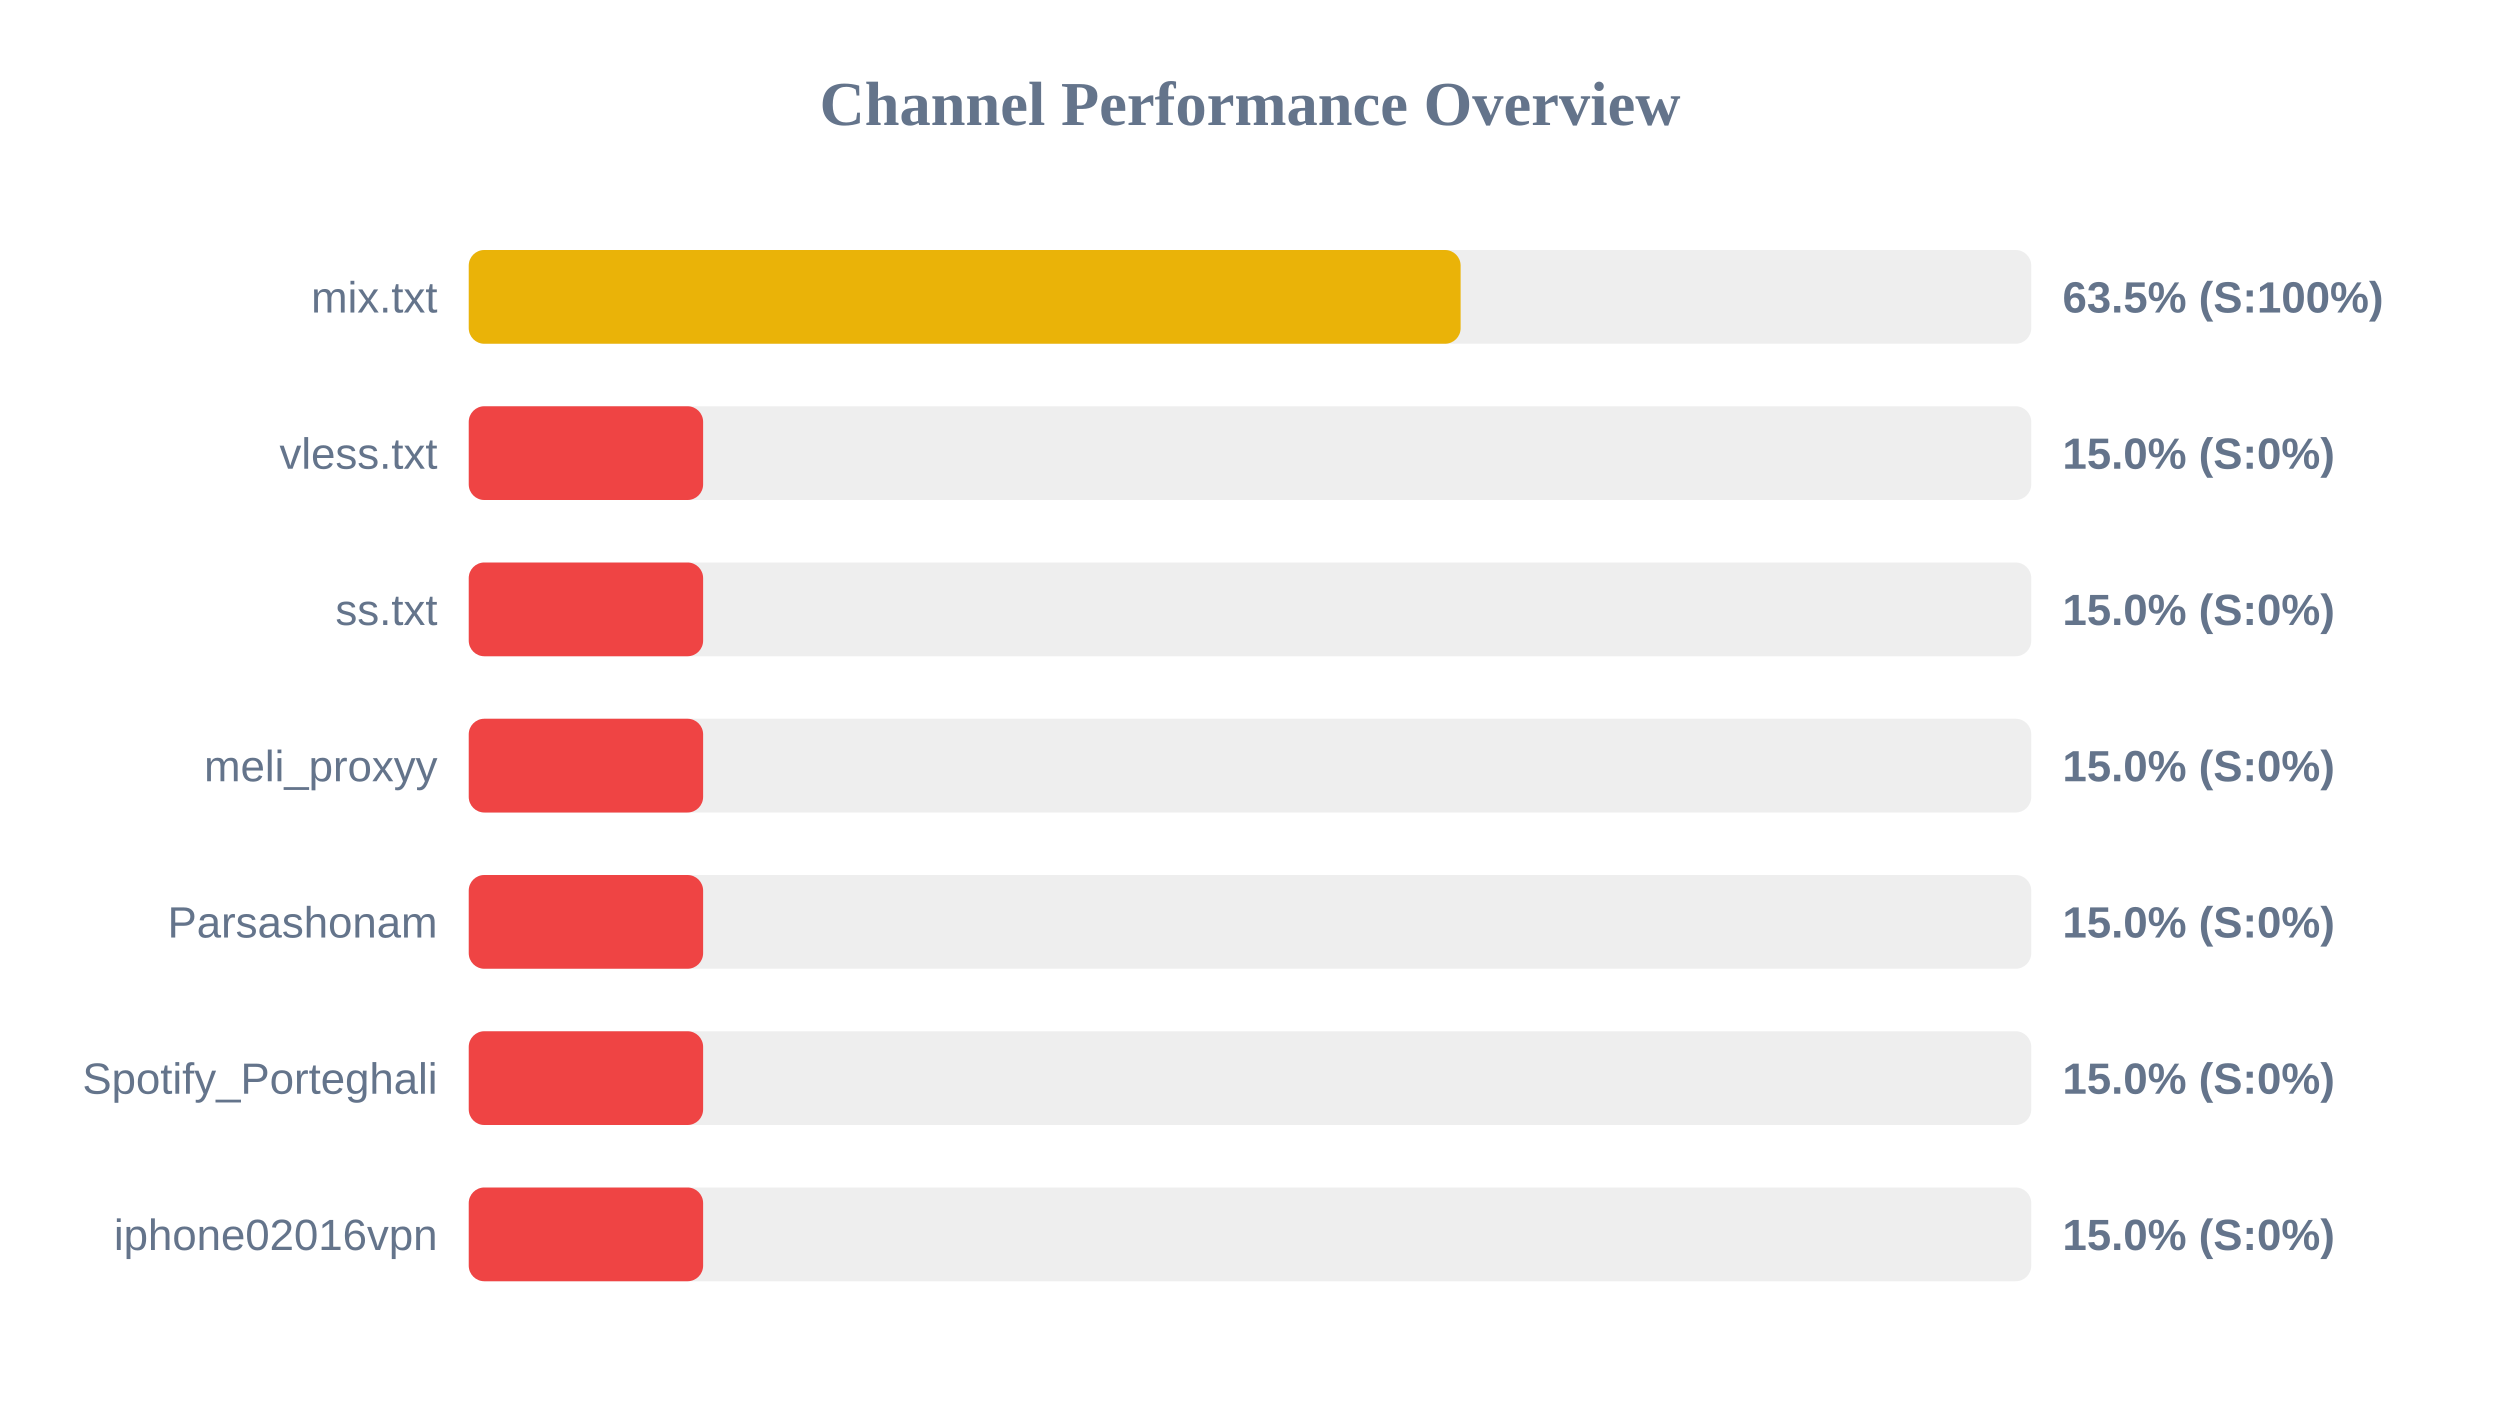
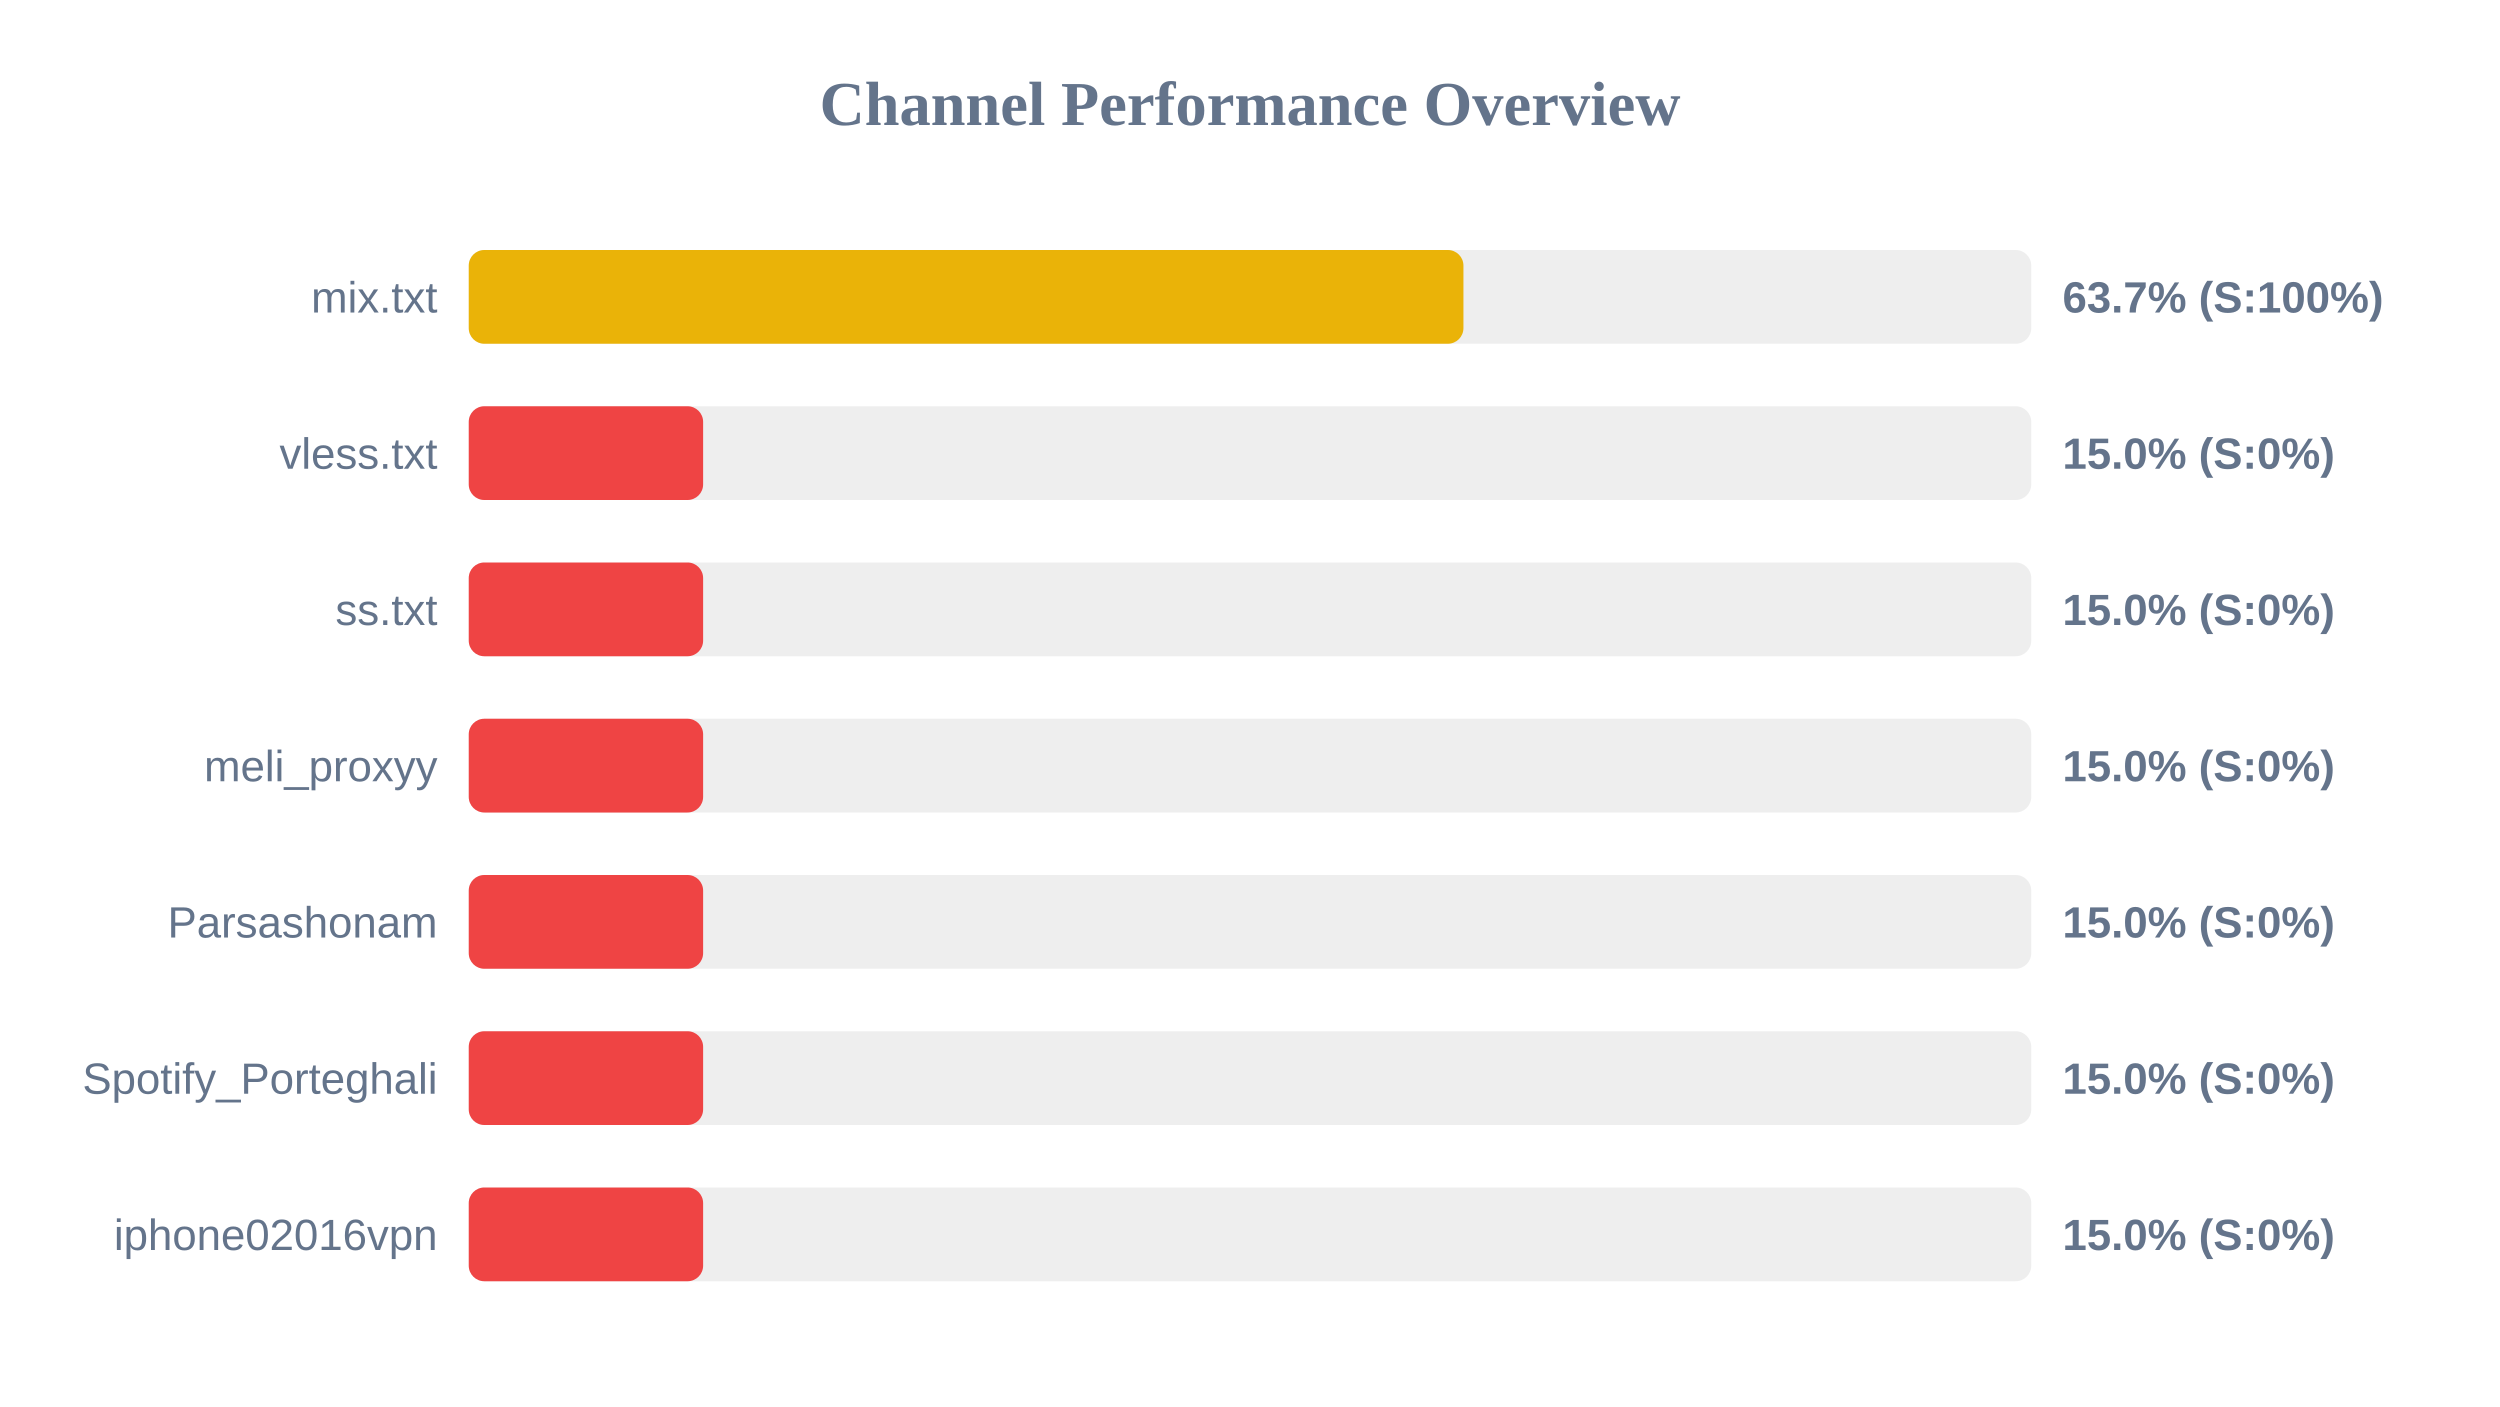
<svg xmlns="http://www.w3.org/2000/svg" width="800" height="450" version="1.1">
  <style>
        .row { font: 14px Arial; fill: #64748b; }
        .score { font: bold 14px Arial; fill: #64748b; }
    </style>
  <text x="400" y="40" text-anchor="middle" font-size="20px" font-weight="bold" fill="#64748b">Channel Performance Overview</text>
  <rect x="150" y="80" width="500" height="30" fill="#eee" rx="5" />
-   <rect x="150" y="80" width="317.4" height="30" fill="#eab308" rx="5" />
+   <rect x="150" y="80" width="318.3" height="30" fill="#eab308" rx="5" />
  <text x="140" y="100" text-anchor="end" class="row">mix.txt</text>
-   <text x="660" y="100" text-anchor="start" class="score">63.5% (S:100%)</text>
+   <text x="660" y="100" text-anchor="start" class="score">63.7% (S:100%)</text>
  <rect x="150" y="130" width="500" height="30" fill="#eee" rx="5" />
  <rect x="150" y="130" width="75.0" height="30" fill="#ef4444" rx="5" />
  <text x="140" y="150" text-anchor="end" class="row">vless.txt</text>
  <text x="660" y="150" text-anchor="start" class="score">15.0% (S:0%)</text>
  <rect x="150" y="180" width="500" height="30" fill="#eee" rx="5" />
  <rect x="150" y="180" width="75.0" height="30" fill="#ef4444" rx="5" />
  <text x="140" y="200" text-anchor="end" class="row">ss.txt</text>
  <text x="660" y="200" text-anchor="start" class="score">15.0% (S:0%)</text>
  <rect x="150" y="230" width="500" height="30" fill="#eee" rx="5" />
  <rect x="150" y="230" width="75.0" height="30" fill="#ef4444" rx="5" />
  <text x="140" y="250" text-anchor="end" class="row">meli_proxyy</text>
  <text x="660" y="250" text-anchor="start" class="score">15.0% (S:0%)</text>
  <rect x="150" y="280" width="500" height="30" fill="#eee" rx="5" />
  <rect x="150" y="280" width="75.0" height="30" fill="#ef4444" rx="5" />
  <text x="140" y="300" text-anchor="end" class="row">Parsashonam</text>
  <text x="660" y="300" text-anchor="start" class="score">15.0% (S:0%)</text>
  <rect x="150" y="330" width="500" height="30" fill="#eee" rx="5" />
  <rect x="150" y="330" width="75.0" height="30" fill="#ef4444" rx="5" />
  <text x="140" y="350" text-anchor="end" class="row">Spotify_Porteghali</text>
  <text x="660" y="350" text-anchor="start" class="score">15.0% (S:0%)</text>
  <rect x="150" y="380" width="500" height="30" fill="#eee" rx="5" />
  <rect x="150" y="380" width="75.0" height="30" fill="#ef4444" rx="5" />
  <text x="140" y="400" text-anchor="end" class="row">iphone02016vpn</text>
  <text x="660" y="400" text-anchor="start" class="score">15.0% (S:0%)</text>
</svg>
